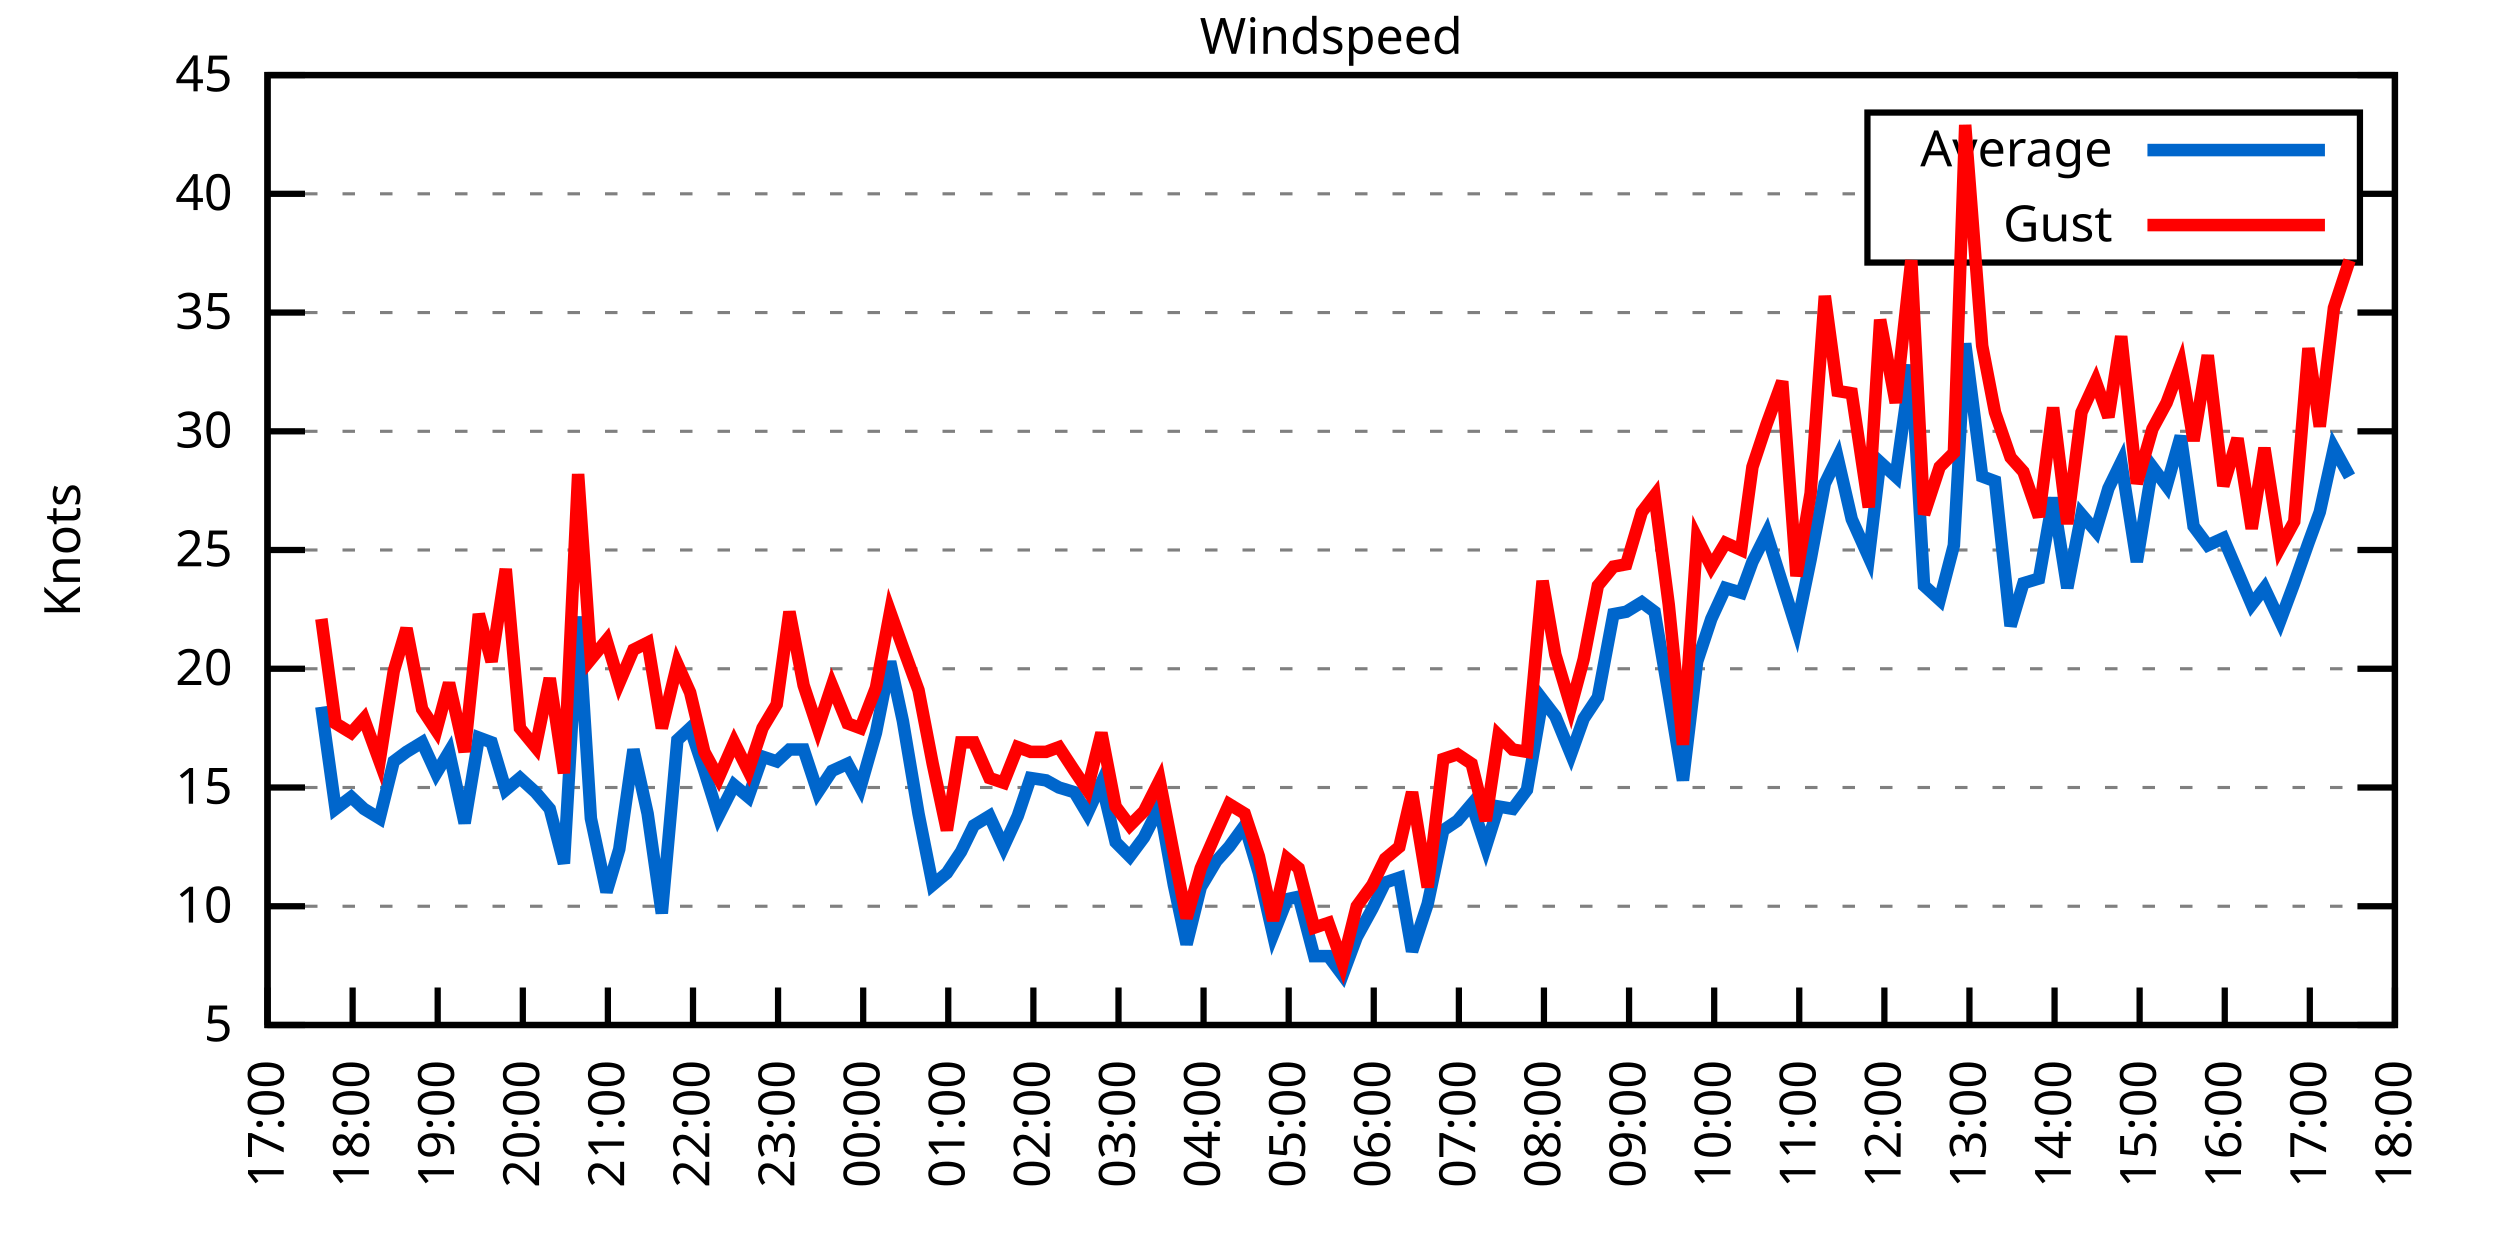
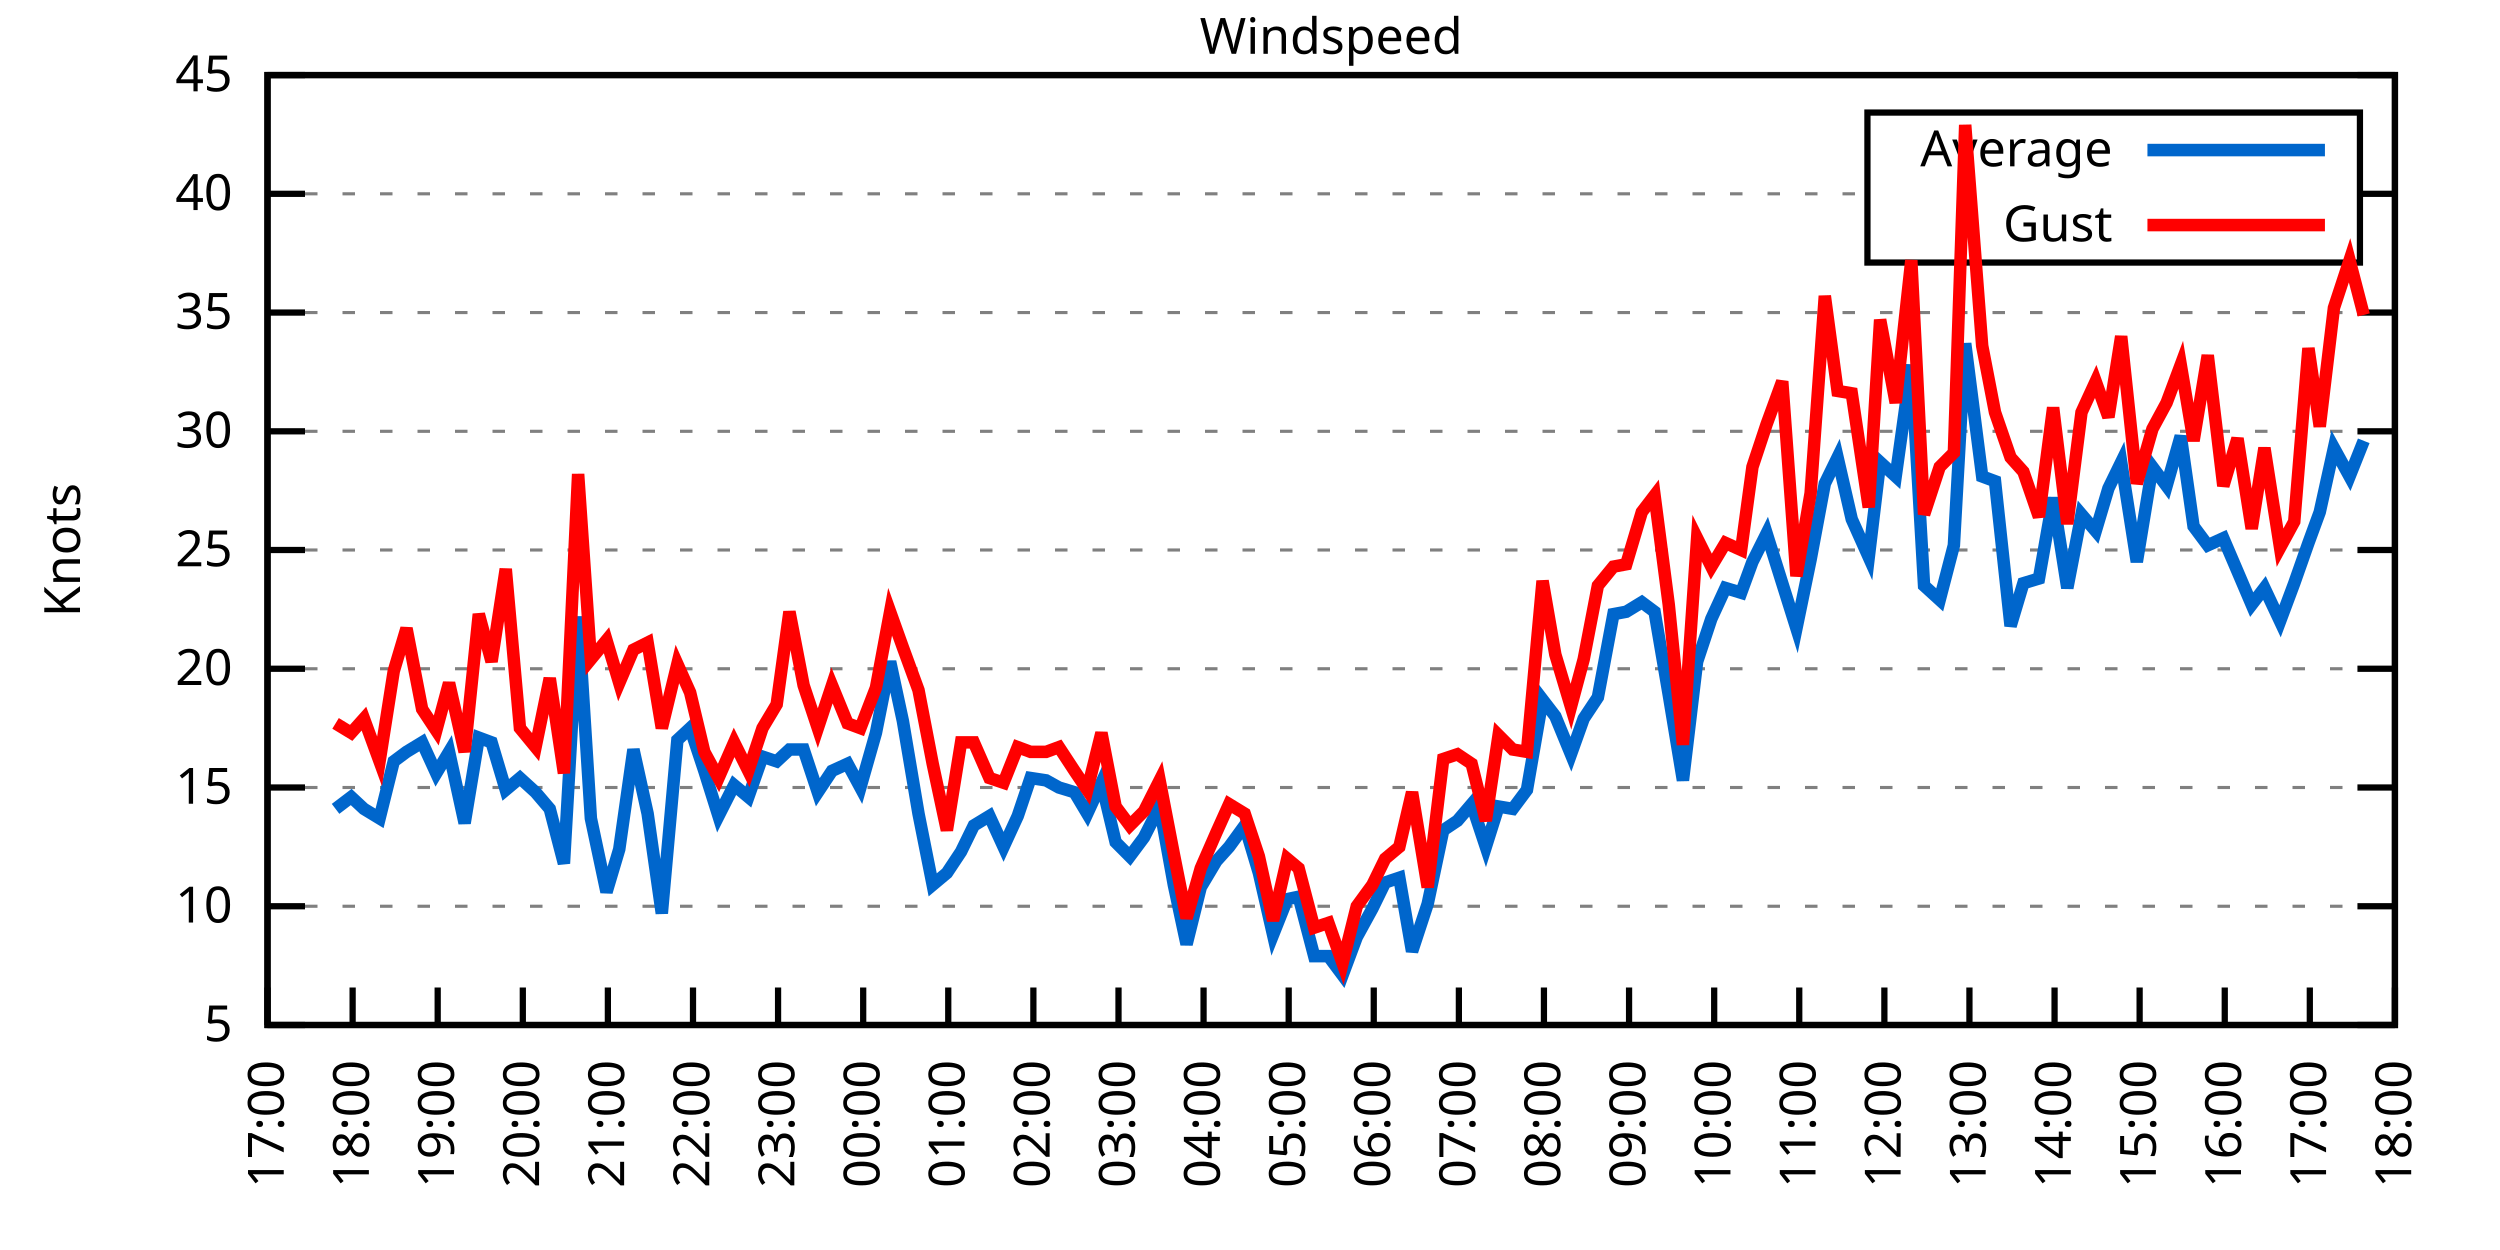
<svg xmlns="http://www.w3.org/2000/svg" xmlns:xlink="http://www.w3.org/1999/xlink" width="400" height="200" viewBox="0 0 400 200">
  <g id="gnuplot_canvas">
    <rect x="0" y="0" width="400" height="200" fill="none" />
    <defs>
      <circle id="gpDot" r="0.5" stroke-width="0.5" stroke="currentColor" />
      <path id="gpPt0" stroke-width="0.333" stroke="currentColor" d="M-1,0 h2 M0,-1 v2" />
      <path id="gpPt1" stroke-width="0.333" stroke="currentColor" d="M-1,-1 L1,1 M1,-1 L-1,1" />
      <path id="gpPt2" stroke-width="0.333" stroke="currentColor" d="M-1,0 L1,0 M0,-1 L0,1 M-1,-1 L1,1 M-1,1 L1,-1" />
      <rect id="gpPt3" stroke-width="0.333" stroke="currentColor" x="-1" y="-1" width="2" height="2" />
      <rect id="gpPt4" stroke-width="0.333" stroke="currentColor" fill="currentColor" x="-1" y="-1" width="2" height="2" />
      <circle id="gpPt5" stroke-width="0.333" stroke="currentColor" cx="0" cy="0" r="1" />
      <use xlink:href="#gpPt5" id="gpPt6" fill="currentColor" stroke="none" />
      <path id="gpPt7" stroke-width="0.333" stroke="currentColor" d="M0,-1.33 L-1.33,0.67 L1.33,0.67 z" />
      <use xlink:href="#gpPt7" id="gpPt8" fill="currentColor" stroke="none" />
      <use xlink:href="#gpPt7" id="gpPt9" stroke="currentColor" transform="rotate(180)" />
      <use xlink:href="#gpPt9" id="gpPt10" fill="currentColor" stroke="none" />
      <use xlink:href="#gpPt3" id="gpPt11" stroke="currentColor" transform="rotate(45)" />
      <use xlink:href="#gpPt11" id="gpPt12" fill="currentColor" stroke="none" />
      <path id="gpPt13" stroke-width="0.333" stroke="currentColor" d="M0,1.330 L1.265,0.411 L0.782,-1.067 L-0.782,-1.076 L-1.265,0.411 z" />
      <use xlink:href="#gpPt13" id="gpPt14" fill="currentColor" stroke="none" />
      <filter id="textbox" filterUnits="objectBoundingBox" x="0" y="0" height="1" width="1">
        <feFlood flood-color="white" flood-opacity="1" result="bgnd" />
        <feComposite in="SourceGraphic" in2="bgnd" operator="atop" />
      </filter>
      <filter id="greybox" filterUnits="objectBoundingBox" x="0" y="0" height="1" width="1">
        <feFlood flood-color="lightgrey" flood-opacity="1" result="grey" />
        <feComposite in="SourceGraphic" in2="grey" operator="atop" />
      </filter>
    </defs>
    <g fill="none" color="white" stroke="currentColor" stroke-width="1.00" stroke-linecap="butt" stroke-linejoin="miter">
</g>
    <g fill="none" color="black" stroke="currentColor" stroke-width="1.00" stroke-linecap="butt" stroke-linejoin="miter">
      <g stroke="none" shape-rendering="crispEdges">
        <polygon fill="rgb(255, 255, 255)" points="42.80,164.00 383.18,164.00 383.18,12.02 42.80,12.02 " />
      </g>
    </g>
    <g fill="none" color="black" stroke="currentColor" stroke-width="1.00" stroke-linecap="butt" stroke-linejoin="miter">
</g>
    <g fill="none" color="black" stroke="black" stroke-width="0.50" stroke-linecap="butt" stroke-linejoin="miter">
</g>
    <g fill="none" color="gray" stroke="currentColor" stroke-width="0.50" stroke-linecap="butt" stroke-linejoin="miter">
      <path stroke="gray" stroke-dasharray="2,4" class="gridline" d="M42.80,164.00 L383.19,164.00  " />
    </g>
    <g fill="none" color="gray" stroke="gray" stroke-width="1.00" stroke-linecap="butt" stroke-linejoin="miter">
</g>
    <g fill="none" color="black" stroke="currentColor" stroke-width="1.00" stroke-linecap="butt" stroke-linejoin="miter">
      <path stroke="black" d="M42.80,164.00 L48.80,164.00 M383.19,164.00 L377.19,164.00  " />
      <g transform="translate(37.20,166.60)" stroke="none" fill="black" font-family="Sans" font-size="8.00" text-anchor="end">
        <text>
          <tspan font-family="Sans"> 5</tspan>
        </text>
      </g>
    </g>
    <g fill="none" color="black" stroke="currentColor" stroke-width="1.00" stroke-linecap="butt" stroke-linejoin="miter">
</g>
    <g fill="none" color="black" stroke="black" stroke-width="0.50" stroke-linecap="butt" stroke-linejoin="miter">
</g>
    <g fill="none" color="gray" stroke="currentColor" stroke-width="0.50" stroke-linecap="butt" stroke-linejoin="miter">
      <path stroke="gray" stroke-dasharray="2,4" class="gridline" d="M42.80,145.00 L383.19,145.00  " />
    </g>
    <g fill="none" color="gray" stroke="gray" stroke-width="1.00" stroke-linecap="butt" stroke-linejoin="miter">
</g>
    <g fill="none" color="black" stroke="currentColor" stroke-width="1.00" stroke-linecap="butt" stroke-linejoin="miter">
      <path stroke="black" d="M42.80,145.00 L48.80,145.00 M383.19,145.00 L377.19,145.00  " />
      <g transform="translate(37.20,147.60)" stroke="none" fill="black" font-family="Sans" font-size="8.00" text-anchor="end">
        <text>
          <tspan font-family="Sans"> 10</tspan>
        </text>
      </g>
    </g>
    <g fill="none" color="black" stroke="currentColor" stroke-width="1.00" stroke-linecap="butt" stroke-linejoin="miter">
</g>
    <g fill="none" color="black" stroke="black" stroke-width="0.50" stroke-linecap="butt" stroke-linejoin="miter">
</g>
    <g fill="none" color="gray" stroke="currentColor" stroke-width="0.50" stroke-linecap="butt" stroke-linejoin="miter">
      <path stroke="gray" stroke-dasharray="2,4" class="gridline" d="M42.80,126.00 L383.19,126.00  " />
    </g>
    <g fill="none" color="gray" stroke="gray" stroke-width="1.00" stroke-linecap="butt" stroke-linejoin="miter">
</g>
    <g fill="none" color="black" stroke="currentColor" stroke-width="1.00" stroke-linecap="butt" stroke-linejoin="miter">
      <path stroke="black" d="M42.80,126.00 L48.80,126.00 M383.19,126.00 L377.19,126.00  " />
      <g transform="translate(37.20,128.60)" stroke="none" fill="black" font-family="Sans" font-size="8.00" text-anchor="end">
        <text>
          <tspan font-family="Sans"> 15</tspan>
        </text>
      </g>
    </g>
    <g fill="none" color="black" stroke="currentColor" stroke-width="1.00" stroke-linecap="butt" stroke-linejoin="miter">
</g>
    <g fill="none" color="black" stroke="black" stroke-width="0.50" stroke-linecap="butt" stroke-linejoin="miter">
</g>
    <g fill="none" color="gray" stroke="currentColor" stroke-width="0.50" stroke-linecap="butt" stroke-linejoin="miter">
      <path stroke="gray" stroke-dasharray="2,4" class="gridline" d="M42.80,107.00 L383.19,107.00  " />
    </g>
    <g fill="none" color="gray" stroke="gray" stroke-width="1.00" stroke-linecap="butt" stroke-linejoin="miter">
</g>
    <g fill="none" color="black" stroke="currentColor" stroke-width="1.00" stroke-linecap="butt" stroke-linejoin="miter">
      <path stroke="black" d="M42.80,107.00 L48.80,107.00 M383.19,107.00 L377.19,107.00  " />
      <g transform="translate(37.20,109.60)" stroke="none" fill="black" font-family="Sans" font-size="8.00" text-anchor="end">
        <text>
          <tspan font-family="Sans"> 20</tspan>
        </text>
      </g>
    </g>
    <g fill="none" color="black" stroke="currentColor" stroke-width="1.00" stroke-linecap="butt" stroke-linejoin="miter">
</g>
    <g fill="none" color="black" stroke="black" stroke-width="0.50" stroke-linecap="butt" stroke-linejoin="miter">
</g>
    <g fill="none" color="gray" stroke="currentColor" stroke-width="0.50" stroke-linecap="butt" stroke-linejoin="miter">
      <path stroke="gray" stroke-dasharray="2,4" class="gridline" d="M42.80,88.00 L383.19,88.00  " />
    </g>
    <g fill="none" color="gray" stroke="gray" stroke-width="1.00" stroke-linecap="butt" stroke-linejoin="miter">
</g>
    <g fill="none" color="black" stroke="currentColor" stroke-width="1.00" stroke-linecap="butt" stroke-linejoin="miter">
      <path stroke="black" d="M42.80,88.00 L48.80,88.00 M383.19,88.00 L377.19,88.00  " />
      <g transform="translate(37.20,90.60)" stroke="none" fill="black" font-family="Sans" font-size="8.00" text-anchor="end">
        <text>
          <tspan font-family="Sans"> 25</tspan>
        </text>
      </g>
    </g>
    <g fill="none" color="black" stroke="currentColor" stroke-width="1.00" stroke-linecap="butt" stroke-linejoin="miter">
</g>
    <g fill="none" color="black" stroke="black" stroke-width="0.50" stroke-linecap="butt" stroke-linejoin="miter">
</g>
    <g fill="none" color="gray" stroke="currentColor" stroke-width="0.50" stroke-linecap="butt" stroke-linejoin="miter">
      <path stroke="gray" stroke-dasharray="2,4" class="gridline" d="M42.80,69.01 L383.19,69.01  " />
    </g>
    <g fill="none" color="gray" stroke="gray" stroke-width="1.00" stroke-linecap="butt" stroke-linejoin="miter">
</g>
    <g fill="none" color="black" stroke="currentColor" stroke-width="1.00" stroke-linecap="butt" stroke-linejoin="miter">
      <path stroke="black" d="M42.80,69.01 L48.80,69.01 M383.19,69.01 L377.19,69.01  " />
      <g transform="translate(37.20,71.61)" stroke="none" fill="black" font-family="Sans" font-size="8.00" text-anchor="end">
        <text>
          <tspan font-family="Sans"> 30</tspan>
        </text>
      </g>
    </g>
    <g fill="none" color="black" stroke="currentColor" stroke-width="1.00" stroke-linecap="butt" stroke-linejoin="miter">
</g>
    <g fill="none" color="black" stroke="black" stroke-width="0.50" stroke-linecap="butt" stroke-linejoin="miter">
</g>
    <g fill="none" color="gray" stroke="currentColor" stroke-width="0.50" stroke-linecap="butt" stroke-linejoin="miter">
      <path stroke="gray" stroke-dasharray="2,4" class="gridline" d="M42.80,50.01 L383.19,50.01  " />
    </g>
    <g fill="none" color="gray" stroke="gray" stroke-width="1.00" stroke-linecap="butt" stroke-linejoin="miter">
</g>
    <g fill="none" color="black" stroke="currentColor" stroke-width="1.00" stroke-linecap="butt" stroke-linejoin="miter">
      <path stroke="black" d="M42.80,50.01 L48.80,50.01 M383.19,50.01 L377.19,50.01  " />
      <g transform="translate(37.20,52.61)" stroke="none" fill="black" font-family="Sans" font-size="8.00" text-anchor="end">
        <text>
          <tspan font-family="Sans"> 35</tspan>
        </text>
      </g>
    </g>
    <g fill="none" color="black" stroke="currentColor" stroke-width="1.00" stroke-linecap="butt" stroke-linejoin="miter">
</g>
    <g fill="none" color="black" stroke="black" stroke-width="0.50" stroke-linecap="butt" stroke-linejoin="miter">
</g>
    <g fill="none" color="gray" stroke="currentColor" stroke-width="0.50" stroke-linecap="butt" stroke-linejoin="miter">
      <path stroke="gray" stroke-dasharray="2,4" class="gridline" d="M42.80,31.01 L298.79,31.01 M377.59,31.01 L383.19,31.01  " />
    </g>
    <g fill="none" color="gray" stroke="gray" stroke-width="1.00" stroke-linecap="butt" stroke-linejoin="miter">
</g>
    <g fill="none" color="black" stroke="currentColor" stroke-width="1.00" stroke-linecap="butt" stroke-linejoin="miter">
      <path stroke="black" d="M42.80,31.01 L48.80,31.01 M383.19,31.01 L377.19,31.01  " />
      <g transform="translate(37.20,33.61)" stroke="none" fill="black" font-family="Sans" font-size="8.00" text-anchor="end">
        <text>
          <tspan font-family="Sans"> 40</tspan>
        </text>
      </g>
    </g>
    <g fill="none" color="black" stroke="currentColor" stroke-width="1.00" stroke-linecap="butt" stroke-linejoin="miter">
</g>
    <g fill="none" color="black" stroke="black" stroke-width="0.50" stroke-linecap="butt" stroke-linejoin="miter">
</g>
    <g fill="none" color="gray" stroke="currentColor" stroke-width="0.50" stroke-linecap="butt" stroke-linejoin="miter">
      <path stroke="gray" stroke-dasharray="2,4" class="gridline" d="M42.80,12.01 L383.19,12.01  " />
    </g>
    <g fill="none" color="gray" stroke="gray" stroke-width="1.00" stroke-linecap="butt" stroke-linejoin="miter">
</g>
    <g fill="none" color="black" stroke="currentColor" stroke-width="1.00" stroke-linecap="butt" stroke-linejoin="miter">
      <path stroke="black" d="M42.80,12.01 L48.80,12.01 M383.19,12.01 L377.19,12.01  " />
      <g transform="translate(37.20,14.61)" stroke="none" fill="black" font-family="Sans" font-size="8.00" text-anchor="end">
        <text>
          <tspan font-family="Sans"> 45</tspan>
        </text>
      </g>
    </g>
    <g fill="none" color="black" stroke="currentColor" stroke-width="1.00" stroke-linecap="butt" stroke-linejoin="miter">
      <path stroke="black" d="M42.80,164.00 L42.80,158.00  " />
      <g transform="translate(45.40,169.60) rotate(270.00)" stroke="none" fill="black" font-family="Sans" font-size="8.00" text-anchor="end">
        <text>
          <tspan font-family="Sans">17:00</tspan>
        </text>
      </g>
    </g>
    <g fill="none" color="black" stroke="currentColor" stroke-width="1.00" stroke-linecap="butt" stroke-linejoin="miter">
      <path stroke="black" d="M56.42,164.00 L56.42,158.00  " />
      <g transform="translate(59.02,169.60) rotate(270.00)" stroke="none" fill="black" font-family="Sans" font-size="8.00" text-anchor="end">
        <text>
          <tspan font-family="Sans">18:00</tspan>
        </text>
      </g>
    </g>
    <g fill="none" color="black" stroke="currentColor" stroke-width="1.00" stroke-linecap="butt" stroke-linejoin="miter">
      <path stroke="black" d="M70.03,164.00 L70.03,158.00  " />
      <g transform="translate(72.63,169.60) rotate(270.00)" stroke="none" fill="black" font-family="Sans" font-size="8.00" text-anchor="end">
        <text>
          <tspan font-family="Sans">19:00</tspan>
        </text>
      </g>
    </g>
    <g fill="none" color="black" stroke="currentColor" stroke-width="1.00" stroke-linecap="butt" stroke-linejoin="miter">
      <path stroke="black" d="M83.65,164.00 L83.65,158.00  " />
      <g transform="translate(86.25,169.60) rotate(270.00)" stroke="none" fill="black" font-family="Sans" font-size="8.00" text-anchor="end">
        <text>
          <tspan font-family="Sans">20:00</tspan>
        </text>
      </g>
    </g>
    <g fill="none" color="black" stroke="currentColor" stroke-width="1.00" stroke-linecap="butt" stroke-linejoin="miter">
      <path stroke="black" d="M97.26,164.00 L97.26,158.00  " />
      <g transform="translate(99.86,169.60) rotate(270.00)" stroke="none" fill="black" font-family="Sans" font-size="8.00" text-anchor="end">
        <text>
          <tspan font-family="Sans">21:00</tspan>
        </text>
      </g>
    </g>
    <g fill="none" color="black" stroke="currentColor" stroke-width="1.00" stroke-linecap="butt" stroke-linejoin="miter">
      <path stroke="black" d="M110.88,164.00 L110.88,158.00  " />
      <g transform="translate(113.48,169.60) rotate(270.00)" stroke="none" fill="black" font-family="Sans" font-size="8.00" text-anchor="end">
        <text>
          <tspan font-family="Sans">22:00</tspan>
        </text>
      </g>
    </g>
    <g fill="none" color="black" stroke="currentColor" stroke-width="1.00" stroke-linecap="butt" stroke-linejoin="miter">
      <path stroke="black" d="M124.49,164.00 L124.49,158.00  " />
      <g transform="translate(127.09,169.60) rotate(270.00)" stroke="none" fill="black" font-family="Sans" font-size="8.00" text-anchor="end">
        <text>
          <tspan font-family="Sans">23:00</tspan>
        </text>
      </g>
    </g>
    <g fill="none" color="black" stroke="currentColor" stroke-width="1.00" stroke-linecap="butt" stroke-linejoin="miter">
      <path stroke="black" d="M138.11,164.00 L138.11,158.00  " />
      <g transform="translate(140.71,169.60) rotate(270.00)" stroke="none" fill="black" font-family="Sans" font-size="8.00" text-anchor="end">
        <text>
          <tspan font-family="Sans">00:00</tspan>
        </text>
      </g>
    </g>
    <g fill="none" color="black" stroke="currentColor" stroke-width="1.00" stroke-linecap="butt" stroke-linejoin="miter">
      <path stroke="black" d="M151.72,164.00 L151.72,158.00  " />
      <g transform="translate(154.32,169.60) rotate(270.00)" stroke="none" fill="black" font-family="Sans" font-size="8.00" text-anchor="end">
        <text>
          <tspan font-family="Sans">01:00</tspan>
        </text>
      </g>
    </g>
    <g fill="none" color="black" stroke="currentColor" stroke-width="1.00" stroke-linecap="butt" stroke-linejoin="miter">
      <path stroke="black" d="M165.34,164.00 L165.34,158.00  " />
      <g transform="translate(167.94,169.60) rotate(270.00)" stroke="none" fill="black" font-family="Sans" font-size="8.00" text-anchor="end">
        <text>
          <tspan font-family="Sans">02:00</tspan>
        </text>
      </g>
    </g>
    <g fill="none" color="black" stroke="currentColor" stroke-width="1.00" stroke-linecap="butt" stroke-linejoin="miter">
      <path stroke="black" d="M178.96,164.00 L178.96,158.00  " />
      <g transform="translate(181.56,169.60) rotate(270.00)" stroke="none" fill="black" font-family="Sans" font-size="8.00" text-anchor="end">
        <text>
          <tspan font-family="Sans">03:00</tspan>
        </text>
      </g>
    </g>
    <g fill="none" color="black" stroke="currentColor" stroke-width="1.00" stroke-linecap="butt" stroke-linejoin="miter">
      <path stroke="black" d="M192.57,164.00 L192.57,158.00  " />
      <g transform="translate(195.17,169.60) rotate(270.00)" stroke="none" fill="black" font-family="Sans" font-size="8.00" text-anchor="end">
        <text>
          <tspan font-family="Sans">04:00</tspan>
        </text>
      </g>
    </g>
    <g fill="none" color="black" stroke="currentColor" stroke-width="1.00" stroke-linecap="butt" stroke-linejoin="miter">
      <path stroke="black" d="M206.19,164.00 L206.19,158.00  " />
      <g transform="translate(208.79,169.60) rotate(270.00)" stroke="none" fill="black" font-family="Sans" font-size="8.00" text-anchor="end">
        <text>
          <tspan font-family="Sans">05:00</tspan>
        </text>
      </g>
    </g>
    <g fill="none" color="black" stroke="currentColor" stroke-width="1.00" stroke-linecap="butt" stroke-linejoin="miter">
      <path stroke="black" d="M219.80,164.00 L219.80,158.00  " />
      <g transform="translate(222.40,169.60) rotate(270.00)" stroke="none" fill="black" font-family="Sans" font-size="8.00" text-anchor="end">
        <text>
          <tspan font-family="Sans">06:00</tspan>
        </text>
      </g>
    </g>
    <g fill="none" color="black" stroke="currentColor" stroke-width="1.00" stroke-linecap="butt" stroke-linejoin="miter">
      <path stroke="black" d="M233.42,164.00 L233.42,158.00  " />
      <g transform="translate(236.02,169.60) rotate(270.00)" stroke="none" fill="black" font-family="Sans" font-size="8.00" text-anchor="end">
        <text>
          <tspan font-family="Sans">07:00</tspan>
        </text>
      </g>
    </g>
    <g fill="none" color="black" stroke="currentColor" stroke-width="1.00" stroke-linecap="butt" stroke-linejoin="miter">
      <path stroke="black" d="M247.03,164.00 L247.03,158.00  " />
      <g transform="translate(249.63,169.60) rotate(270.00)" stroke="none" fill="black" font-family="Sans" font-size="8.00" text-anchor="end">
        <text>
          <tspan font-family="Sans">08:00</tspan>
        </text>
      </g>
    </g>
    <g fill="none" color="black" stroke="currentColor" stroke-width="1.00" stroke-linecap="butt" stroke-linejoin="miter">
      <path stroke="black" d="M260.65,164.00 L260.65,158.00  " />
      <g transform="translate(263.25,169.60) rotate(270.00)" stroke="none" fill="black" font-family="Sans" font-size="8.00" text-anchor="end">
        <text>
          <tspan font-family="Sans">09:00</tspan>
        </text>
      </g>
    </g>
    <g fill="none" color="black" stroke="currentColor" stroke-width="1.00" stroke-linecap="butt" stroke-linejoin="miter">
      <path stroke="black" d="M274.27,164.00 L274.27,158.00  " />
      <g transform="translate(276.87,169.60) rotate(270.00)" stroke="none" fill="black" font-family="Sans" font-size="8.00" text-anchor="end">
        <text>
          <tspan font-family="Sans">10:00</tspan>
        </text>
      </g>
    </g>
    <g fill="none" color="black" stroke="currentColor" stroke-width="1.00" stroke-linecap="butt" stroke-linejoin="miter">
      <path stroke="black" d="M287.88,164.00 L287.88,158.00  " />
      <g transform="translate(290.48,169.60) rotate(270.00)" stroke="none" fill="black" font-family="Sans" font-size="8.00" text-anchor="end">
        <text>
          <tspan font-family="Sans">11:00</tspan>
        </text>
      </g>
    </g>
    <g fill="none" color="black" stroke="currentColor" stroke-width="1.00" stroke-linecap="butt" stroke-linejoin="miter">
      <path stroke="black" d="M301.50,164.00 L301.50,158.00  " />
      <g transform="translate(304.10,169.60) rotate(270.00)" stroke="none" fill="black" font-family="Sans" font-size="8.00" text-anchor="end">
        <text>
          <tspan font-family="Sans">12:00</tspan>
        </text>
      </g>
    </g>
    <g fill="none" color="black" stroke="currentColor" stroke-width="1.00" stroke-linecap="butt" stroke-linejoin="miter">
      <path stroke="black" d="M315.11,164.00 L315.11,158.00  " />
      <g transform="translate(317.71,169.60) rotate(270.00)" stroke="none" fill="black" font-family="Sans" font-size="8.00" text-anchor="end">
        <text>
          <tspan font-family="Sans">13:00</tspan>
        </text>
      </g>
    </g>
    <g fill="none" color="black" stroke="currentColor" stroke-width="1.00" stroke-linecap="butt" stroke-linejoin="miter">
      <path stroke="black" d="M328.73,164.00 L328.73,158.00  " />
      <g transform="translate(331.33,169.60) rotate(270.00)" stroke="none" fill="black" font-family="Sans" font-size="8.00" text-anchor="end">
        <text>
          <tspan font-family="Sans">14:00</tspan>
        </text>
      </g>
    </g>
    <g fill="none" color="black" stroke="currentColor" stroke-width="1.00" stroke-linecap="butt" stroke-linejoin="miter">
      <path stroke="black" d="M342.34,164.00 L342.34,158.00  " />
      <g transform="translate(344.94,169.60) rotate(270.00)" stroke="none" fill="black" font-family="Sans" font-size="8.00" text-anchor="end">
        <text>
          <tspan font-family="Sans">15:00</tspan>
        </text>
      </g>
    </g>
    <g fill="none" color="black" stroke="currentColor" stroke-width="1.00" stroke-linecap="butt" stroke-linejoin="miter">
      <path stroke="black" d="M355.96,164.00 L355.96,158.00  " />
      <g transform="translate(358.56,169.60) rotate(270.00)" stroke="none" fill="black" font-family="Sans" font-size="8.00" text-anchor="end">
        <text>
          <tspan font-family="Sans">16:00</tspan>
        </text>
      </g>
    </g>
    <g fill="none" color="black" stroke="currentColor" stroke-width="1.00" stroke-linecap="butt" stroke-linejoin="miter">
      <path stroke="black" d="M369.57,164.00 L369.57,158.00  " />
      <g transform="translate(372.17,169.60) rotate(270.00)" stroke="none" fill="black" font-family="Sans" font-size="8.00" text-anchor="end">
        <text>
          <tspan font-family="Sans">17:00</tspan>
        </text>
      </g>
    </g>
    <g fill="none" color="black" stroke="currentColor" stroke-width="1.00" stroke-linecap="butt" stroke-linejoin="miter">
      <path stroke="black" d="M383.19,164.00 L383.19,158.00  " />
      <g transform="translate(385.79,169.60) rotate(270.00)" stroke="none" fill="black" font-family="Sans" font-size="8.00" text-anchor="end">
        <text>
          <tspan font-family="Sans">18:00</tspan>
        </text>
      </g>
    </g>
    <g fill="none" color="black" stroke="currentColor" stroke-width="1.00" stroke-linecap="butt" stroke-linejoin="miter">
</g>
    <g fill="none" color="black" stroke="currentColor" stroke-width="1.00" stroke-linecap="butt" stroke-linejoin="miter">
      <path stroke="black" d="M42.80,12.01 L42.80,164.00 L383.19,164.00 L383.19,12.01 L42.80,12.01 Z  " />
    </g>
    <g fill="none" color="black" stroke="currentColor" stroke-width="1.00" stroke-linecap="butt" stroke-linejoin="miter">
</g>
    <g fill="none" color="black" stroke="currentColor" stroke-width="1.00" stroke-linecap="butt" stroke-linejoin="miter">
      <path stroke="black" d="M298.79,42.01 L298.79,18.01 L377.59,18.01 L377.59,42.01 L298.79,42.01 Z  " />
    </g>
    <g id="Windspeed_plot_1">
      <g fill="none" color="white" stroke="black" stroke-width="2.00" stroke-linecap="butt" stroke-linejoin="miter">
</g>
      <g fill="none" color="black" stroke="currentColor" stroke-width="2.00" stroke-linecap="butt" stroke-linejoin="miter">
        <g transform="translate(337.99,26.61)" stroke="none" fill="black" font-family="Sans" font-size="8.00" text-anchor="end">
          <text>
            <tspan font-family="Sans">Average</tspan>
          </text>
        </g>
      </g>
      <g fill="none" color="black" stroke="currentColor" stroke-width="2.00" stroke-linecap="butt" stroke-linejoin="miter">
-         <path stroke="rgb(  0, 102, 204)" d="M343.59,24.01 L371.99,24.01 M51.42,113.08 L53.69,129.42 L56.19,127.52 L58.23,129.42 L60.73,130.94 L63.00,121.82   L65.04,120.30 L67.54,118.78 L69.80,123.72 L71.85,120.30 L74.34,131.70 L76.61,118.02 L78.65,118.78 L80.92,126.38   L83.19,124.48 L85.69,126.76 L87.96,129.42 L90.23,138.16 L92.50,98.64 L94.54,130.94 L97.04,142.72 L99.08,135.88   L101.35,119.92 L103.62,130.18 L105.89,146.14 L108.38,118.40 L110.42,116.50 L112.69,123.34 L114.96,130.56 L117.46,125.62   L119.73,127.52 L122.00,121.06 L124.27,121.82 L126.31,119.92 L128.58,119.92 L130.85,126.76 L133.12,123.34 L135.61,122.20   L137.66,126.00 L140.15,117.26 L142.42,105.86 L144.46,115.36 L146.96,130.18 L149.23,141.58 L151.50,139.68 L153.77,136.26   L155.81,132.08 L158.31,130.56 L160.57,135.50 L162.84,130.56 L164.89,124.48 L167.38,124.86 L169.43,126.00 L171.92,126.76   L173.96,130.18 L176.23,125.24 L178.50,134.74 L180.77,137.02 L183.04,133.98 L185.54,129.04 L187.81,141.58 L189.85,151.08   L192.12,141.96 L194.61,137.78 L196.66,135.50 L199.15,132.08 L201.42,139.68 L203.69,149.56 L205.96,143.86 L207.78,143.48   L210.27,152.98 L212.54,152.98 L214.81,156.02 L217.08,149.94 L219.58,145.38 L221.62,141.20 L223.89,140.44 L225.93,152.22   L228.43,144.62 L230.92,132.84 L233.19,131.32 L235.46,128.66 L237.73,135.50 L239.77,129.04 L242.04,129.42 L244.31,126.38   L246.81,111.94 L248.85,114.60 L251.35,120.68 L253.39,114.98 L255.66,111.56 L258.15,98.26 L260.20,97.88 L262.69,96.36   L264.73,97.88 L267.00,111.18 L269.27,124.86 L271.54,105.86 L273.81,99.02 L276.08,94.08 L278.58,94.84 L280.39,89.90   L282.66,85.35 L285.16,93.32 L287.43,100.54 L289.70,89.52 L291.97,77.37 L294.01,73.19 L296.28,83.07 L299.00,89.14   L300.82,73.95 L303.31,76.23 L305.81,58.37 L307.85,93.70 L310.35,95.98 L312.62,87.25 L314.43,54.95 L317.15,76.23   L319.20,76.99 L321.69,100.16 L323.74,93.32 L326.23,92.56 L328.50,79.65 L330.77,94.08 L333.04,82.31 L335.31,84.97   L337.35,78.13 L339.39,73.95 L341.89,89.90 L344.39,74.71 L346.65,77.75 L348.92,69.77 L350.97,84.21 L353.24,87.25   L355.73,86.11 L358.00,91.42 L360.27,96.74 L362.31,94.08 L364.81,99.40 L367.08,93.32 L369.35,86.87 L371.16,81.93   L373.43,71.67 L375.93,76.23  " />
+         <path stroke="rgb(  0, 102, 204)" d="M343.59,24.01 L371.99,24.01 M53.69,129.42 L56.19,127.52 L58.23,129.42 L60.73,130.94 L63.00,121.82 L65.04,120.30   L67.54,118.78 L69.80,123.72 L71.85,120.30 L74.34,131.70 L76.61,118.02 L78.65,118.78 L80.92,126.38 L83.19,124.48   L85.69,126.76 L87.96,129.42 L90.23,138.16 L92.50,98.64 L94.54,130.94 L97.04,142.72 L99.08,135.88 L101.35,119.92   L103.62,130.18 L105.89,146.14 L108.38,118.40 L110.42,116.50 L112.69,123.34 L114.96,130.56 L117.46,125.62 L119.73,127.52   L122.00,121.06 L124.27,121.82 L126.31,119.92 L128.58,119.92 L130.85,126.76 L133.12,123.34 L135.61,122.20 L137.66,126.00   L140.15,117.26 L142.42,105.86 L144.46,115.36 L146.96,130.18 L149.23,141.58 L151.50,139.68 L153.77,136.26 L155.81,132.08   L158.31,130.56 L160.57,135.50 L162.84,130.56 L164.89,124.48 L167.38,124.86 L169.43,126.00 L171.92,126.76 L173.96,130.18   L176.23,125.24 L178.50,134.74 L180.77,137.02 L183.04,133.98 L185.54,129.04 L187.81,141.58 L189.85,151.08 L192.12,141.96   L194.61,137.78 L196.66,135.50 L199.15,132.08 L201.42,139.68 L203.69,149.56 L205.96,143.86 L207.78,143.48 L210.27,152.98   L212.54,152.98 L214.81,156.02 L217.08,149.94 L219.58,145.38 L221.62,141.20 L223.89,140.44 L225.93,152.22 L228.43,144.62   L230.92,132.84 L233.19,131.32 L235.46,128.66 L237.73,135.50 L239.77,129.04 L242.04,129.42 L244.31,126.38 L246.81,111.94   L248.85,114.60 L251.35,120.68 L253.39,114.98 L255.66,111.56 L258.15,98.26 L260.20,97.88 L262.69,96.36 L264.73,97.88   L267.00,111.18 L269.27,124.86 L271.54,105.86 L273.81,99.02 L276.08,94.08 L278.58,94.84 L280.39,89.90 L282.66,85.35   L285.16,93.32 L287.43,100.54 L289.70,89.52 L291.97,77.37 L294.01,73.19 L296.28,83.07 L299.00,89.14 L300.82,73.95   L303.31,76.23 L305.81,58.37 L307.85,93.70 L310.35,95.98 L312.62,87.25 L314.43,54.95 L317.15,76.23 L319.20,76.99   L321.69,100.16 L323.74,93.32 L326.23,92.56 L328.50,79.65 L330.77,94.08 L333.04,82.31 L335.31,84.97 L337.35,78.13   L339.39,73.95 L341.89,89.90 L344.39,74.71 L346.65,77.75 L348.92,69.77 L350.97,84.21 L353.24,87.25 L355.73,86.11   L358.00,91.42 L360.27,96.74 L362.31,94.08 L364.81,99.40 L367.08,93.32 L369.35,86.87 L371.16,81.93 L373.43,71.67   L375.93,76.23 L378.20,70.53  " />
      </g>
    </g>
    <g id="Windspeed_plot_2">
      <g fill="none" color="black" stroke="currentColor" stroke-width="2.00" stroke-linecap="butt" stroke-linejoin="miter">
        <g transform="translate(337.99,38.61)" stroke="none" fill="black" font-family="Sans" font-size="8.00" text-anchor="end">
          <text>
            <tspan font-family="Sans">Gust</tspan>
          </text>
        </g>
      </g>
      <g fill="none" color="black" stroke="currentColor" stroke-width="2.00" stroke-linecap="butt" stroke-linejoin="miter">
-         <path stroke="rgb(255,   0,   0)" d="M343.59,36.01 L371.99,36.01 M51.42,99.02 L53.69,115.74 L56.19,117.26 L58.23,114.98 L60.73,121.82 L63.00,107.38   L65.04,100.54 L67.54,113.46 L69.80,116.88 L71.85,109.28 L74.34,120.30 L76.61,98.26 L78.65,105.86 L80.92,91.04   L83.19,116.50 L85.69,119.54 L87.96,108.52 L90.23,123.72 L92.50,75.85 L94.54,105.48 L97.04,102.44 L99.08,109.28   L101.35,103.96 L103.62,102.82 L105.89,116.50 L108.38,106.24 L110.42,110.80 L112.69,120.30 L114.96,124.48 L117.46,118.78   L119.73,123.34 L122.00,116.50 L124.27,112.70 L126.31,97.88 L128.58,109.66 L130.85,116.50 L133.12,109.66 L135.61,115.74   L137.66,116.50 L140.15,110.04 L142.42,97.88 L144.46,103.58 L146.96,110.42 L149.23,122.20 L151.50,132.84 L153.77,118.78   L155.81,118.78 L158.31,124.48 L160.57,125.24 L162.84,119.54 L164.89,120.30 L167.38,120.30 L169.43,119.54 L171.92,123.34   L173.96,126.38 L176.23,117.26 L178.50,129.04 L180.77,132.08 L183.04,129.80 L185.54,124.86 L187.81,136.64 L189.85,146.90   L192.12,138.92 L194.61,133.22 L196.66,128.66 L199.15,130.18 L201.42,137.02 L203.69,147.28 L205.96,137.40 L207.78,138.92   L210.27,148.42 L212.54,147.66 L214.81,154.12 L217.08,145.00 L219.58,141.58 L221.62,137.40 L223.89,135.50 L225.93,126.76   L228.43,141.96 L230.92,121.44 L233.19,120.68 L235.46,122.20 L237.73,131.32 L239.77,117.64 L242.04,119.92 L244.31,120.30   L246.81,92.94 L248.85,104.72 L251.35,113.08 L253.39,105.48 L255.66,93.70 L258.15,90.66 L260.20,90.28 L262.69,81.93   L264.73,79.27 L267.00,96.74 L269.27,119.16 L271.54,86.11 L273.81,90.66 L276.08,86.87 L278.58,88.00 L280.39,74.71   L282.66,67.87 L285.16,61.03 L287.43,92.18 L289.70,78.89 L291.97,47.35 L294.01,62.55 L296.28,62.93 L299.00,81.17   L300.82,51.15 L303.31,64.45 L305.81,41.65 L307.85,82.31 L310.35,74.71 L312.62,72.43 L314.43,19.99 L317.15,55.33   L319.20,65.97 L321.69,73.19 L323.74,75.47 L326.23,82.69 L328.50,65.21 L330.77,83.83 L333.04,65.97 L335.31,61.03   L337.35,66.73 L339.39,53.81 L341.89,77.37 L344.39,68.63 L346.65,64.45 L348.92,58.37 L350.97,70.53 L353.24,56.85   L355.73,77.75 L358.00,70.15 L360.27,84.59 L362.31,71.67 L364.81,87.63 L367.08,83.45 L369.35,55.71 L371.16,68.25   L373.43,49.25 L375.93,41.65  " />
+         <path stroke="rgb(255,   0,   0)" d="M343.59,36.01 L371.99,36.01 M53.69,115.74 L56.19,117.26 L58.23,114.98 L60.73,121.82 L63.00,107.38 L65.04,100.54   L67.54,113.46 L69.80,116.88 L71.85,109.28 L74.34,120.30 L76.61,98.26 L78.65,105.86 L80.92,91.04 L83.19,116.50   L85.69,119.54 L87.96,108.52 L90.23,123.72 L92.50,75.85 L94.54,105.48 L97.04,102.44 L99.08,109.28 L101.35,103.96   L103.62,102.82 L105.89,116.50 L108.38,106.24 L110.42,110.80 L112.69,120.30 L114.96,124.48 L117.46,118.78 L119.73,123.34   L122.00,116.50 L124.27,112.70 L126.31,97.88 L128.58,109.66 L130.85,116.50 L133.12,109.66 L135.61,115.74 L137.66,116.50   L140.15,110.04 L142.42,97.88 L144.46,103.58 L146.96,110.42 L149.23,122.20 L151.50,132.84 L153.77,118.78 L155.81,118.78   L158.31,124.48 L160.57,125.24 L162.84,119.54 L164.89,120.30 L167.38,120.30 L169.43,119.54 L171.92,123.34 L173.96,126.38   L176.23,117.26 L178.50,129.04 L180.77,132.08 L183.04,129.80 L185.54,124.86 L187.81,136.64 L189.85,146.90 L192.12,138.92   L194.61,133.22 L196.66,128.66 L199.15,130.18 L201.42,137.02 L203.69,147.28 L205.96,137.40 L207.78,138.92 L210.27,148.42   L212.54,147.66 L214.81,154.12 L217.08,145.00 L219.58,141.58 L221.62,137.40 L223.89,135.50 L225.93,126.76 L228.43,141.96   L230.92,121.44 L233.19,120.68 L235.46,122.20 L237.73,131.32 L239.77,117.64 L242.04,119.92 L244.31,120.30 L246.81,92.94   L248.85,104.72 L251.35,113.08 L253.39,105.48 L255.66,93.70 L258.15,90.66 L260.20,90.28 L262.69,81.93 L264.73,79.27   L267.00,96.74 L269.27,119.16 L271.54,86.11 L273.81,90.66 L276.08,86.87 L278.58,88.00 L280.39,74.71 L282.66,67.87   L285.16,61.03 L287.43,92.18 L289.70,78.89 L291.97,47.35 L294.01,62.55 L296.28,62.93 L299.00,81.17 L300.82,51.15   L303.31,64.45 L305.81,41.65 L307.85,82.31 L310.35,74.71 L312.62,72.43 L314.43,19.99 L317.15,55.33 L319.20,65.97   L321.69,73.19 L323.74,75.47 L326.23,82.69 L328.50,65.21 L330.77,83.83 L333.04,65.97 L335.31,61.03 L337.35,66.73   L339.39,53.81 L341.89,77.37 L344.39,68.63 L346.65,64.45 L348.92,58.37 L350.97,70.53 L353.24,56.85 L355.73,77.75   L358.00,70.15 L360.27,84.59 L362.31,71.67 L364.81,87.63 L367.08,83.45 L369.35,55.71 L371.16,68.25 L373.43,49.25   L375.93,41.65 L378.20,50.39  " />
      </g>
    </g>
    <g fill="none" color="black" stroke="currentColor" stroke-width="2.00" stroke-linecap="butt" stroke-linejoin="miter">
</g>
    <g fill="none" color="black" stroke="black" stroke-width="1.00" stroke-linecap="butt" stroke-linejoin="miter">
</g>
    <g fill="none" color="black" stroke="currentColor" stroke-width="1.00" stroke-linecap="butt" stroke-linejoin="miter">
      <path stroke="black" d="M42.80,12.01 L42.80,164.00 L383.19,164.00 L383.19,12.01 L42.80,12.01 Z  " />
      <g transform="translate(12.80,88.01) rotate(270.00)" stroke="none" fill="black" font-family="Sans" font-size="8.00" text-anchor="middle">
        <text>
          <tspan font-family="Sans">Knots</tspan>
        </text>
      </g>
    </g>
    <g fill="none" color="black" stroke="currentColor" stroke-width="1.00" stroke-linecap="butt" stroke-linejoin="miter">
</g>
    <g fill="none" color="black" stroke="currentColor" stroke-width="1.00" stroke-linecap="butt" stroke-linejoin="miter">
      <g transform="translate(212.99,8.61)" stroke="none" fill="black" font-family="Sans" font-size="8.00" text-anchor="middle">
        <text>
          <tspan font-family="Sans">Windspeed</tspan>
        </text>
      </g>
    </g>
    <g fill="none" color="black" stroke="currentColor" stroke-width="1.00" stroke-linecap="butt" stroke-linejoin="miter">
</g>
  </g>
</svg>
